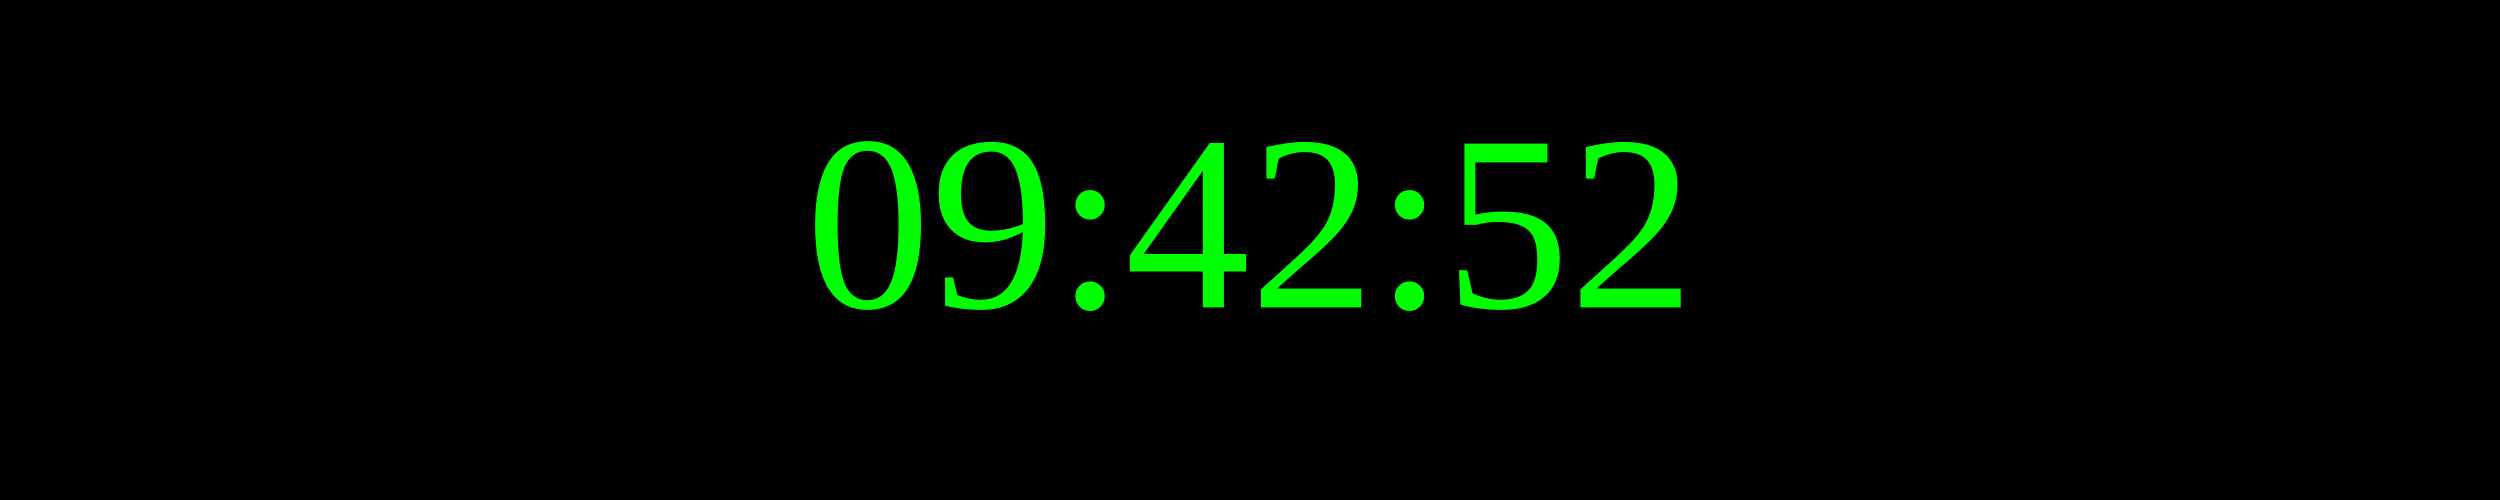
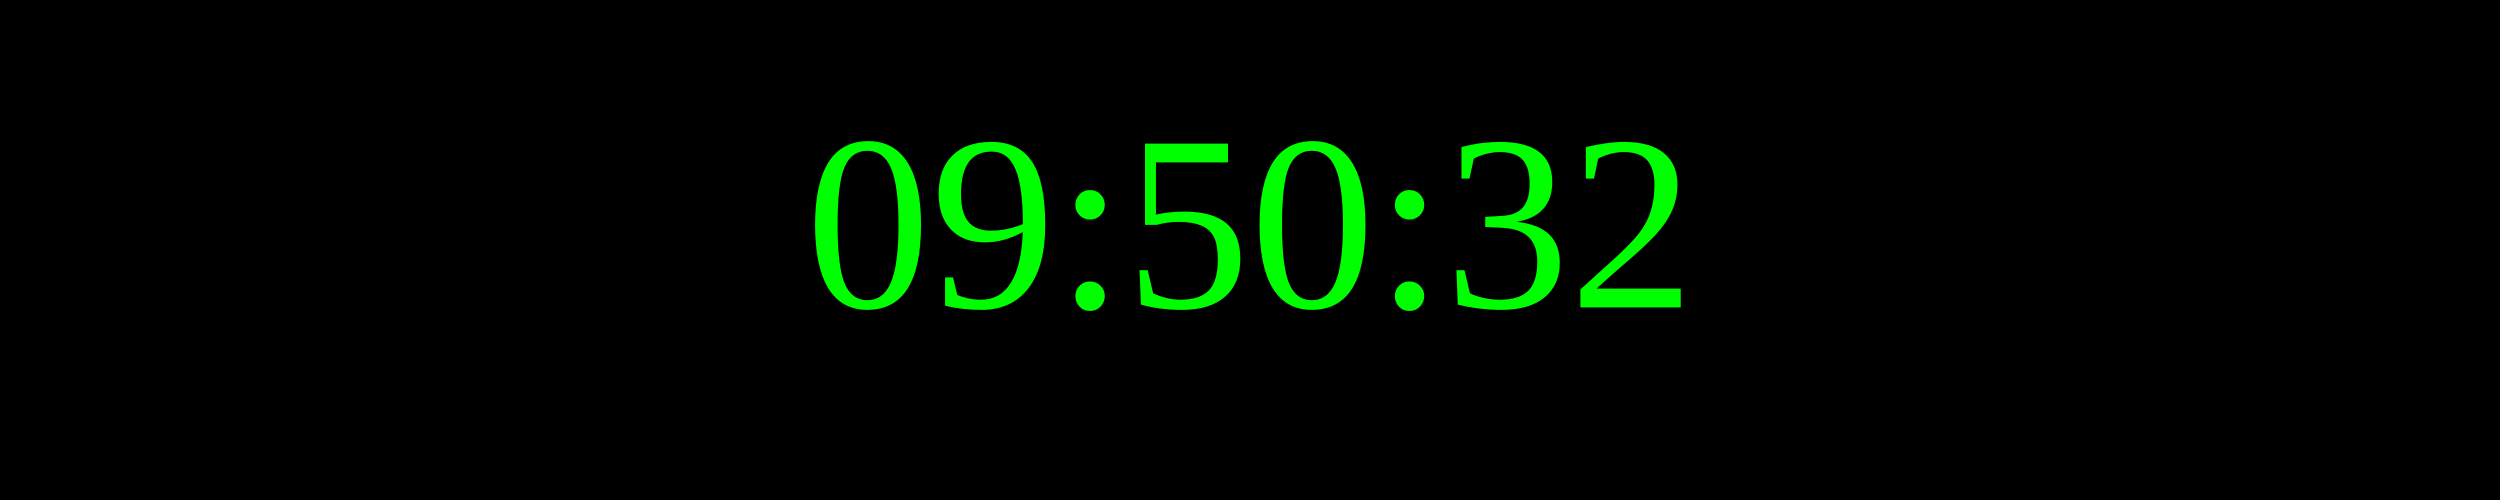
<svg xmlns="http://www.w3.org/2000/svg" width="250" height="50">
  <rect width="100%" height="100%" fill="black" />
  <text x="50%" y="50%" font-size="25" fill="lime" text-anchor="middle" dominant-baseline="middle">
- 09:42:52
+ 09:50:32
</text>
</svg>
